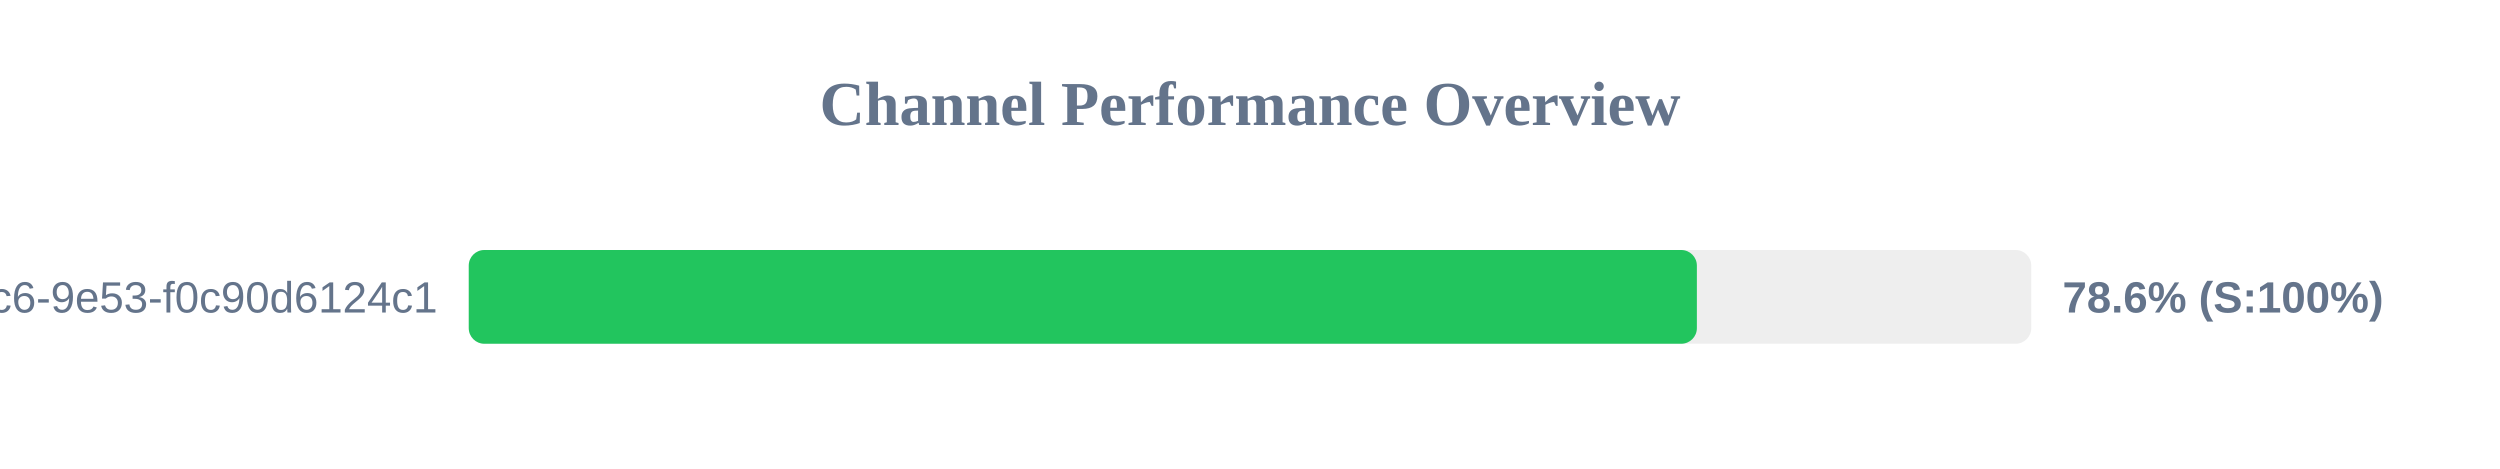
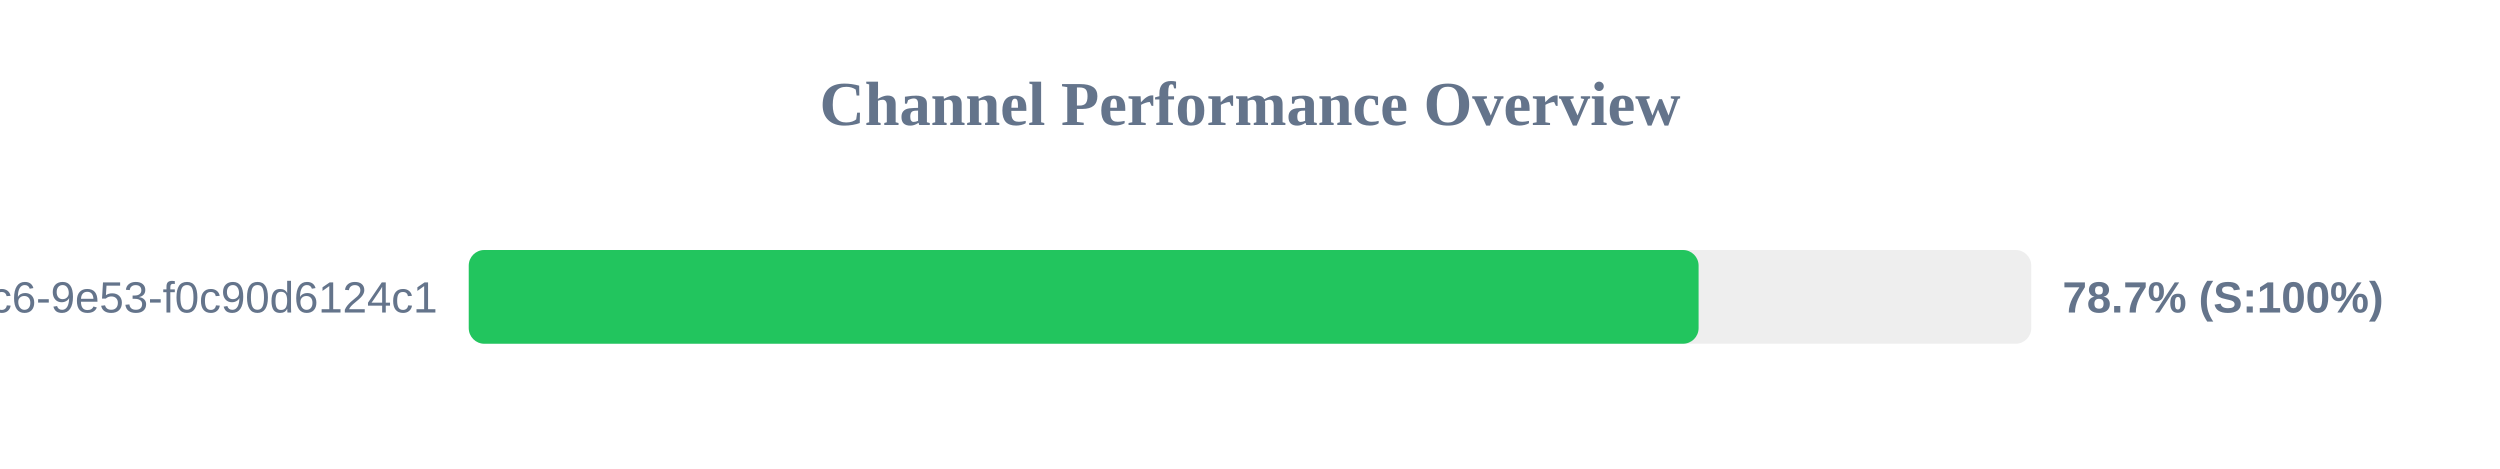
<svg xmlns="http://www.w3.org/2000/svg" width="800" height="150" version="1.1">
  <style>
        .row { font: 14px Arial; fill: #64748b; }
        .score { font: bold 14px Arial; fill: #64748b; }
    </style>
  <text x="400" y="40" text-anchor="middle" font-size="20px" font-weight="bold" fill="#64748b">Channel Performance Overview</text>
  <rect x="150" y="80" width="500" height="30" fill="#eee" rx="5" />
-   <rect x="150" y="80" width="393.0" height="30" fill="#22c55e" rx="5" />
+   <rect x="150" y="80" width="393.55" height="30" fill="#22c55e" rx="5" />
  <text x="140" y="100" text-anchor="end" class="row">?uuid=4685eb2a-5ddb-4dc6-9e53-f0c90d6124c1</text>
-   <text x="660" y="100" text-anchor="start" class="score">78.6% (S:100%)</text>
+   <text x="660" y="100" text-anchor="start" class="score">78.7% (S:100%)</text>
</svg>
